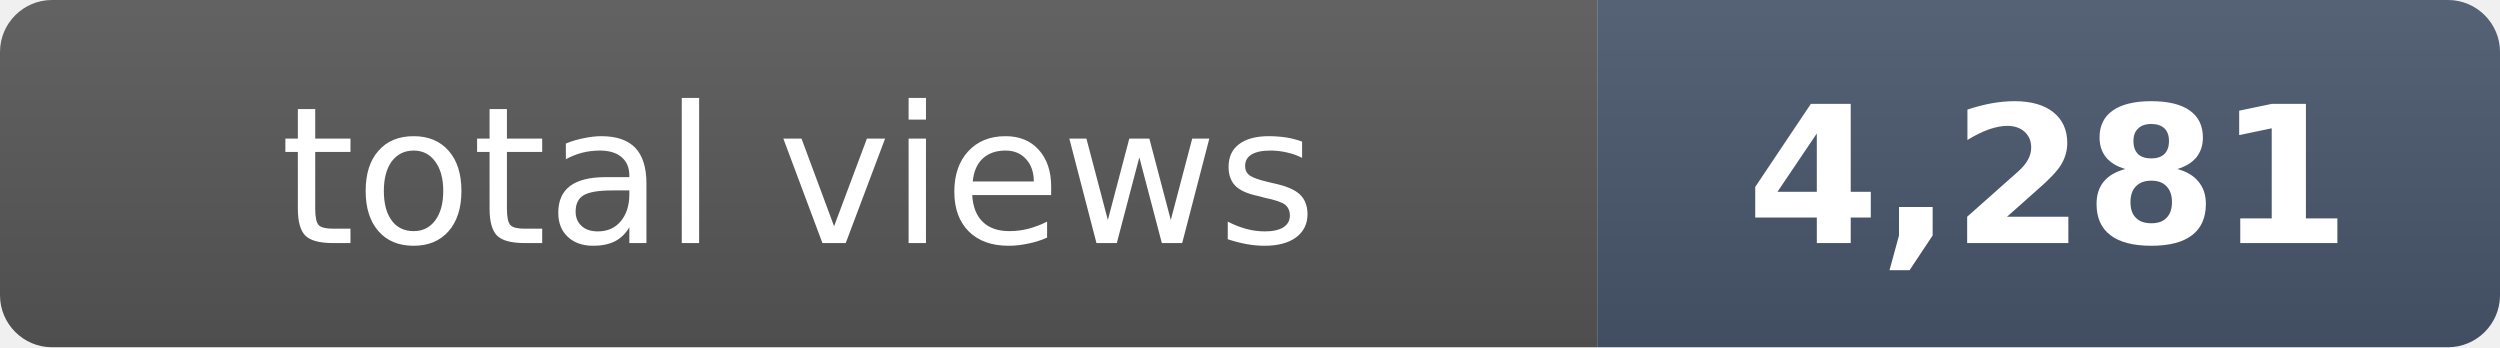
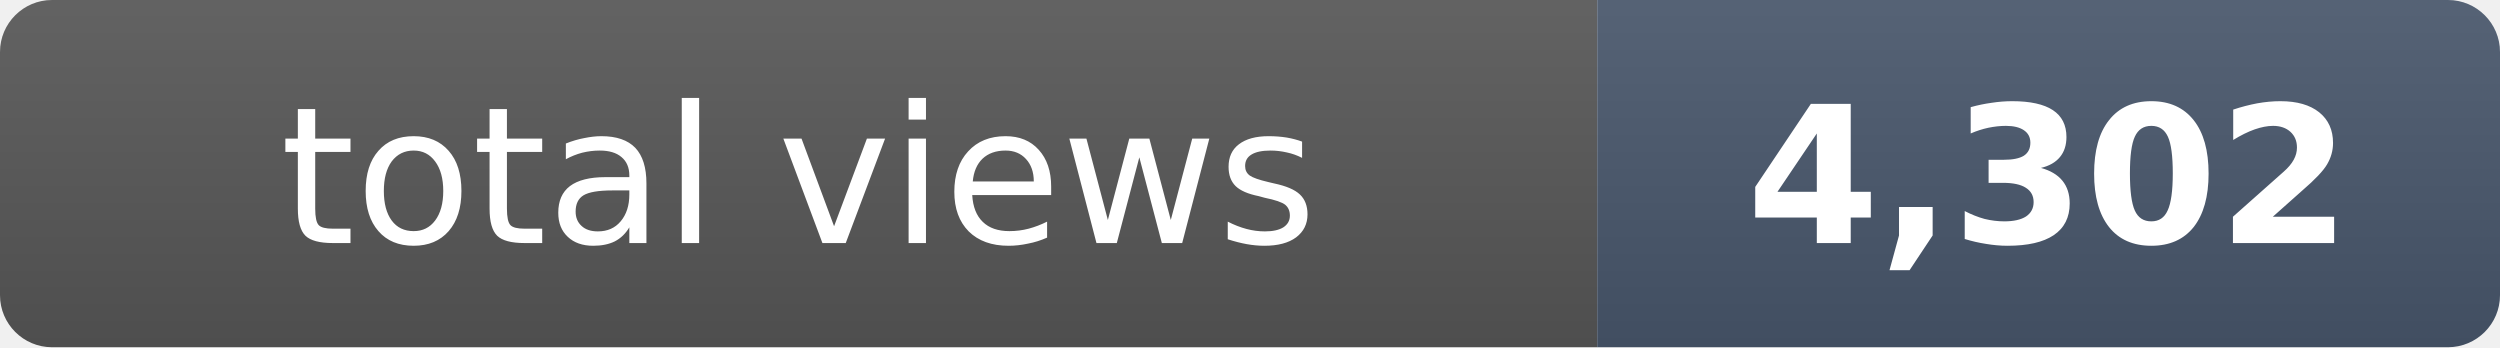
- <svg xmlns="http://www.w3.org/2000/svg" width="144" height="20" role="img" aria-label="total views: 4,281">
+ <svg xmlns="http://www.w3.org/2000/svg" width="144" height="20" role="img" aria-label="total views: 4,302">
  <clipPath id="r">
    <rect width="144" height="20" rx="3" fill="#fff" />
  </clipPath>
  <g clip-path="url(#r)">
    <rect width="92" height="20" fill="#555" />
    <rect x="92" width="52" height="20" fill="#475569" />
    <rect width="144" height="20" fill="url(#s)" />
  </g>
  <defs>
    <linearGradient id="s" x2="0" y2="100%">
      <stop offset="0" stop-color="#fff" stop-opacity=".08" />
      <stop offset="1" stop-opacity=".08" />
    </linearGradient>
  </defs>
  <g fill="#fff" text-anchor="middle" font-family="Verdana,Geneva,DejaVu Sans,sans-serif" font-size="11">
    <text x="46" y="14">total views</text>
-     <text x="118" y="14" font-weight="bold">4,281</text>
+     <text x="118" y="14" font-weight="bold">4,302</text>
  </g>
</svg>
